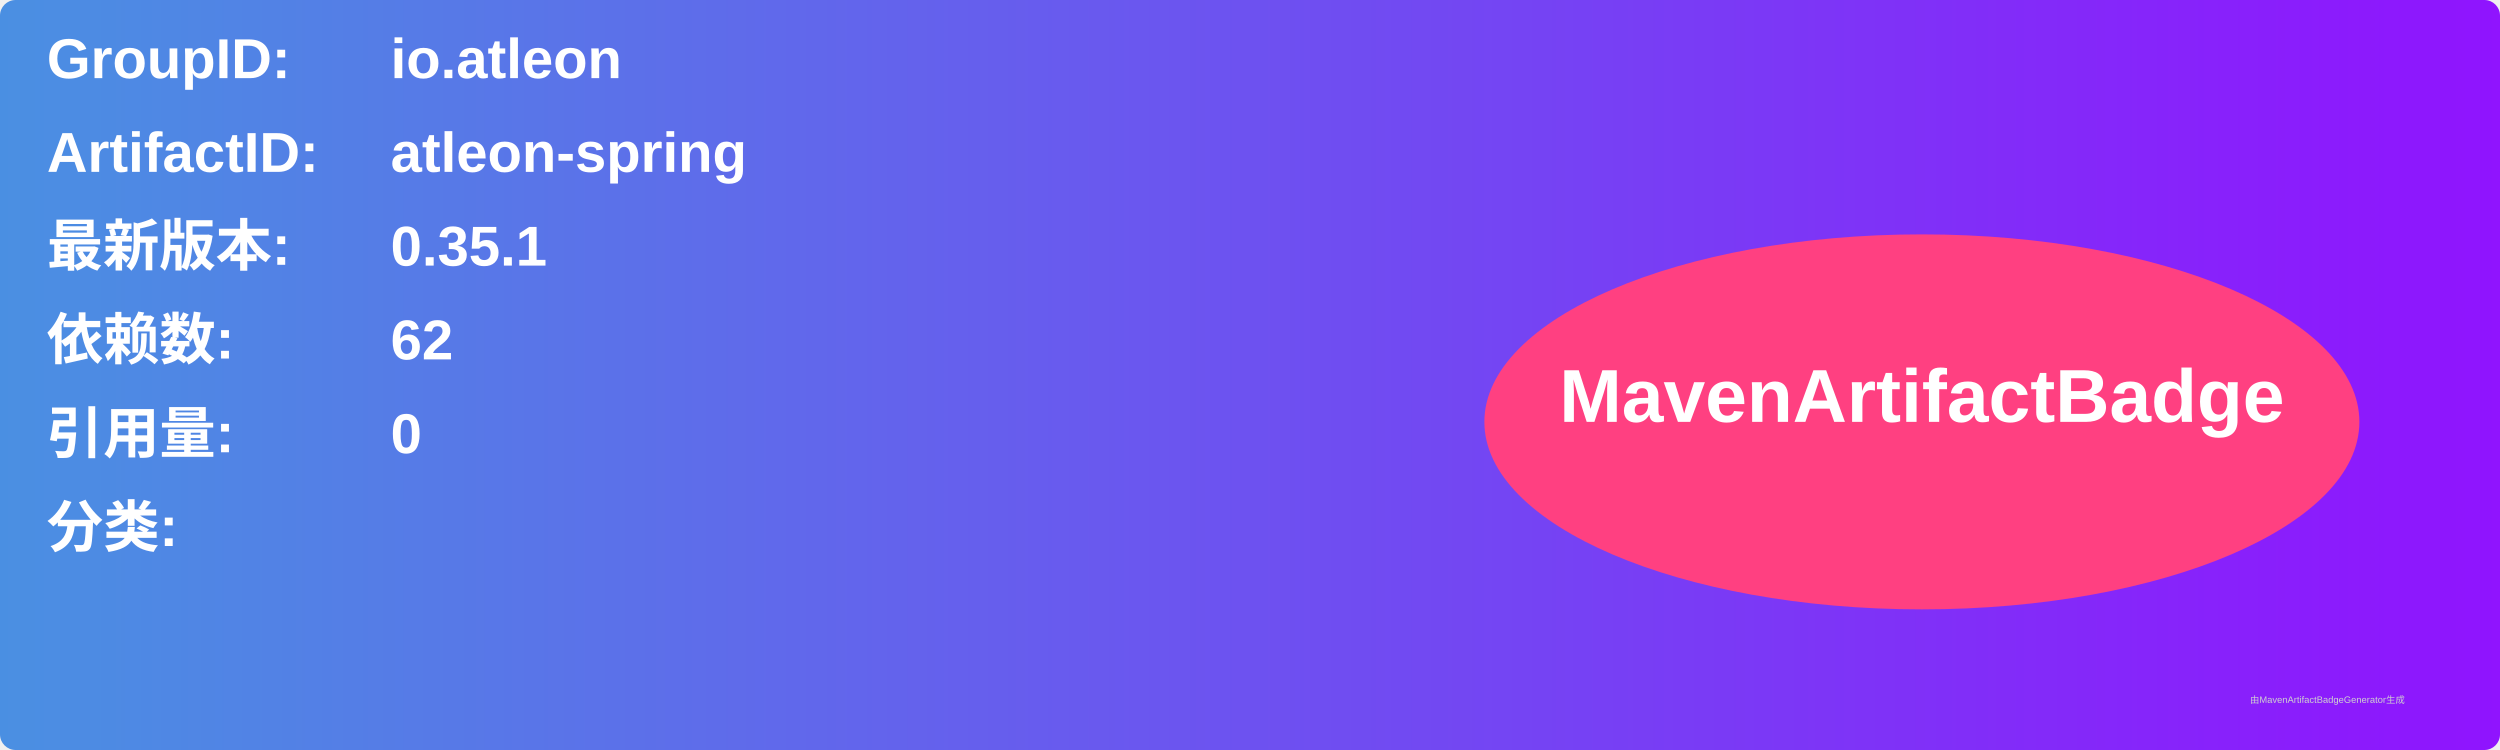
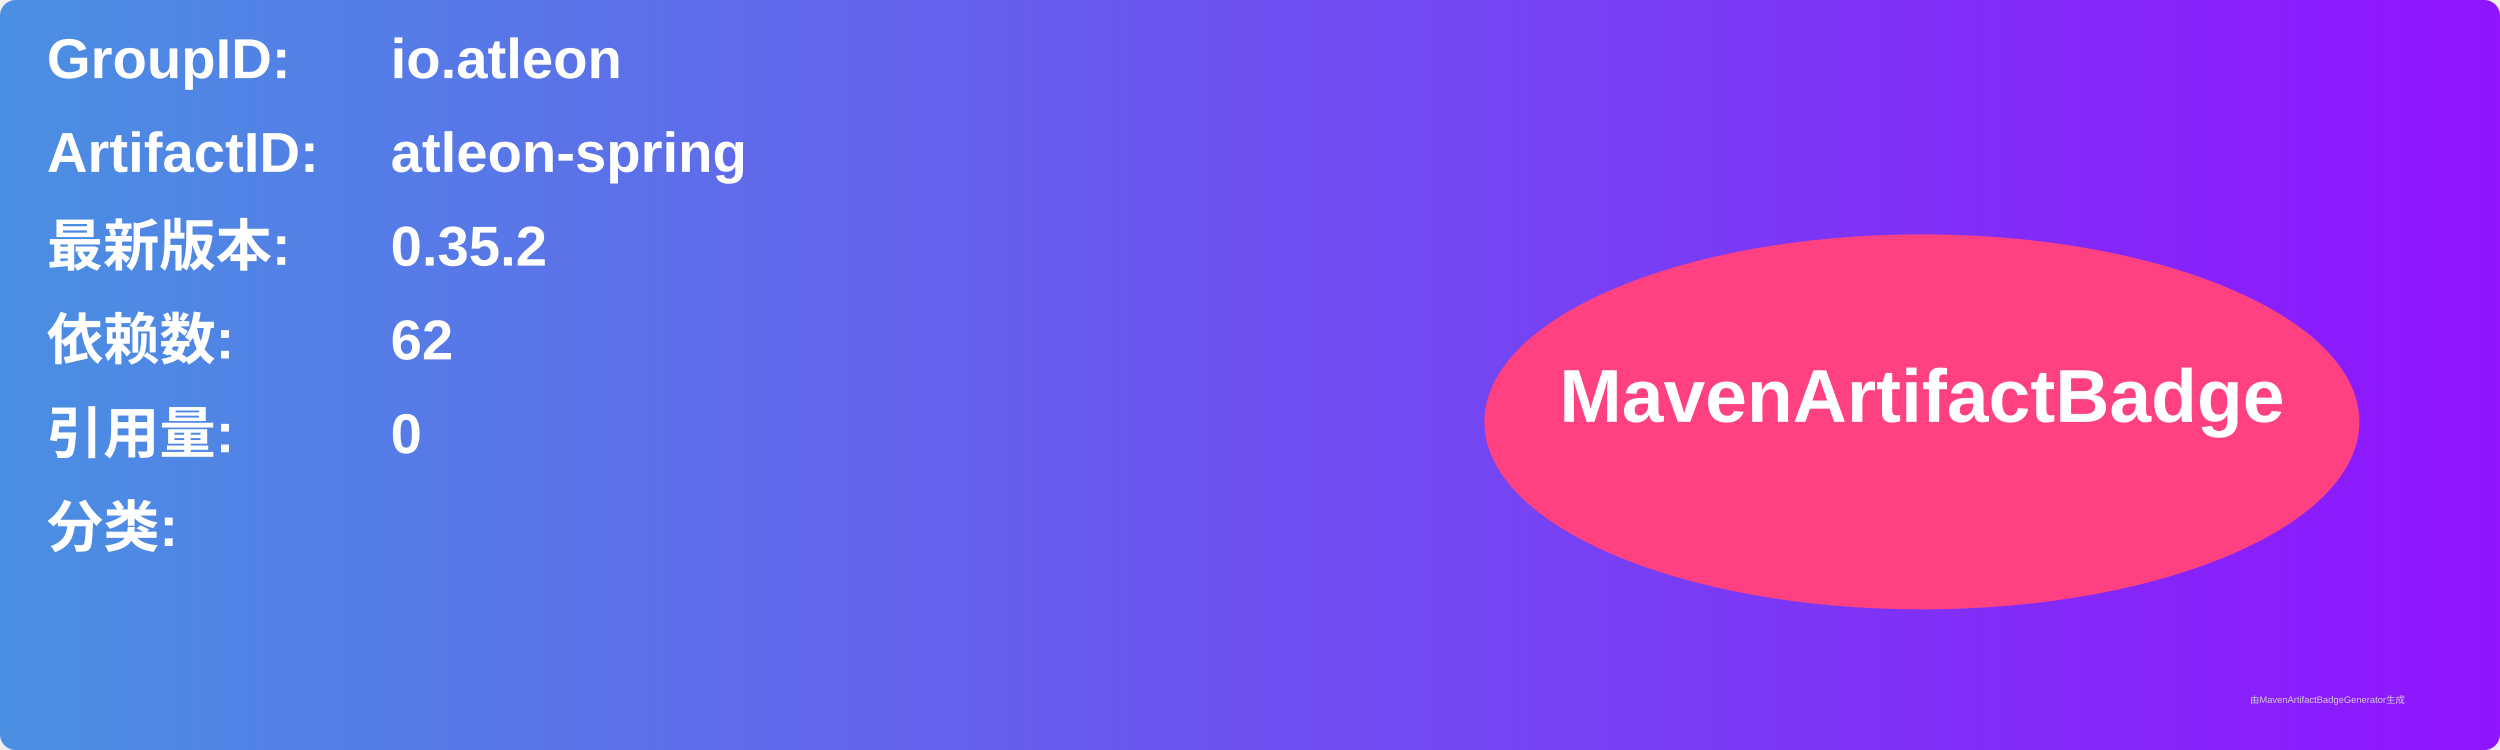
<svg xmlns="http://www.w3.org/2000/svg" width="800" height="240" viewBox="0 0 800 240">
  <linearGradient id="grad" x1="0%" y1="0%" x2="100%" y2="0%">
    <stop offset="0%" stop-color="#4a90e2" />
    <stop offset="100%" stop-color="#9013fe" />
  </linearGradient>
  <rect width="100%" height="100%" rx="5" ry="5" fill="url(#grad)" />
  <g transform="translate(15, 15)">
    <text x="0" y="10" font-family="Arial" font-size="18" fill="white" font-weight="bold" width="260">GroupID:</text>
    <text x="110" y="10" font-family="Arial" font-size="18" fill="white" font-weight="bold" width="460">io.atleon</text>
    <text x="0" y="40" font-family="Arial" font-size="18" fill="white" font-weight="bold" width="260">ArtifactID:</text>
    <text x="110" y="40" font-family="Arial" font-size="18" fill="white" font-weight="bold" width="460">atleon-spring</text>
    <text x="0" y="70" font-family="Arial" font-size="18" fill="white" font-weight="bold">最新版本:</text>
    <text x="110" y="70" font-family="Arial" font-size="18" fill="white" font-weight="bold">
-       <tspan font-weight="bold">0.35.1</tspan>
+       <tspan font-weight="bold">0.35.2</tspan>
    </text>
    <text x="0" y="100" font-family="Arial" font-size="18" fill="white" font-weight="bold">依赖数: </text>
    <text x="110" y="100" font-family="Arial" font-size="18" fill="white">
      <tspan font-weight="bold">62</tspan>
    </text>
    <text x="0" y="130" font-family="Arial" font-size="18" fill="white" font-weight="bold">引用量: </text>
    <text x="110" y="130" font-family="Arial" font-size="18" fill="white">
      <tspan font-weight="bold">0</tspan>
    </text>
    <text x="0" y="160" font-family="Arial" font-size="18" fill="white" font-weight="bold">分类:</text>
    <text x="10" y="190" font-family="Arial" font-size="10" fill="white">
      <tspan font-weight="bold" />
    </text>
    <ellipse cx="600" cy="120" rx="140" ry="60" fill="#ff4081" />
    <text x="600" y="120" text-anchor="middle" font-family="Arial" font-size="24" fill="white" font-weight="bold">MavenArtifactBadge</text>
  </g>
  <text x="720" y="225" font-family="Arial" font-size="3" fill="#d0d0d0">由MavenArtifactBadgeGenerator生成</text>
</svg>
